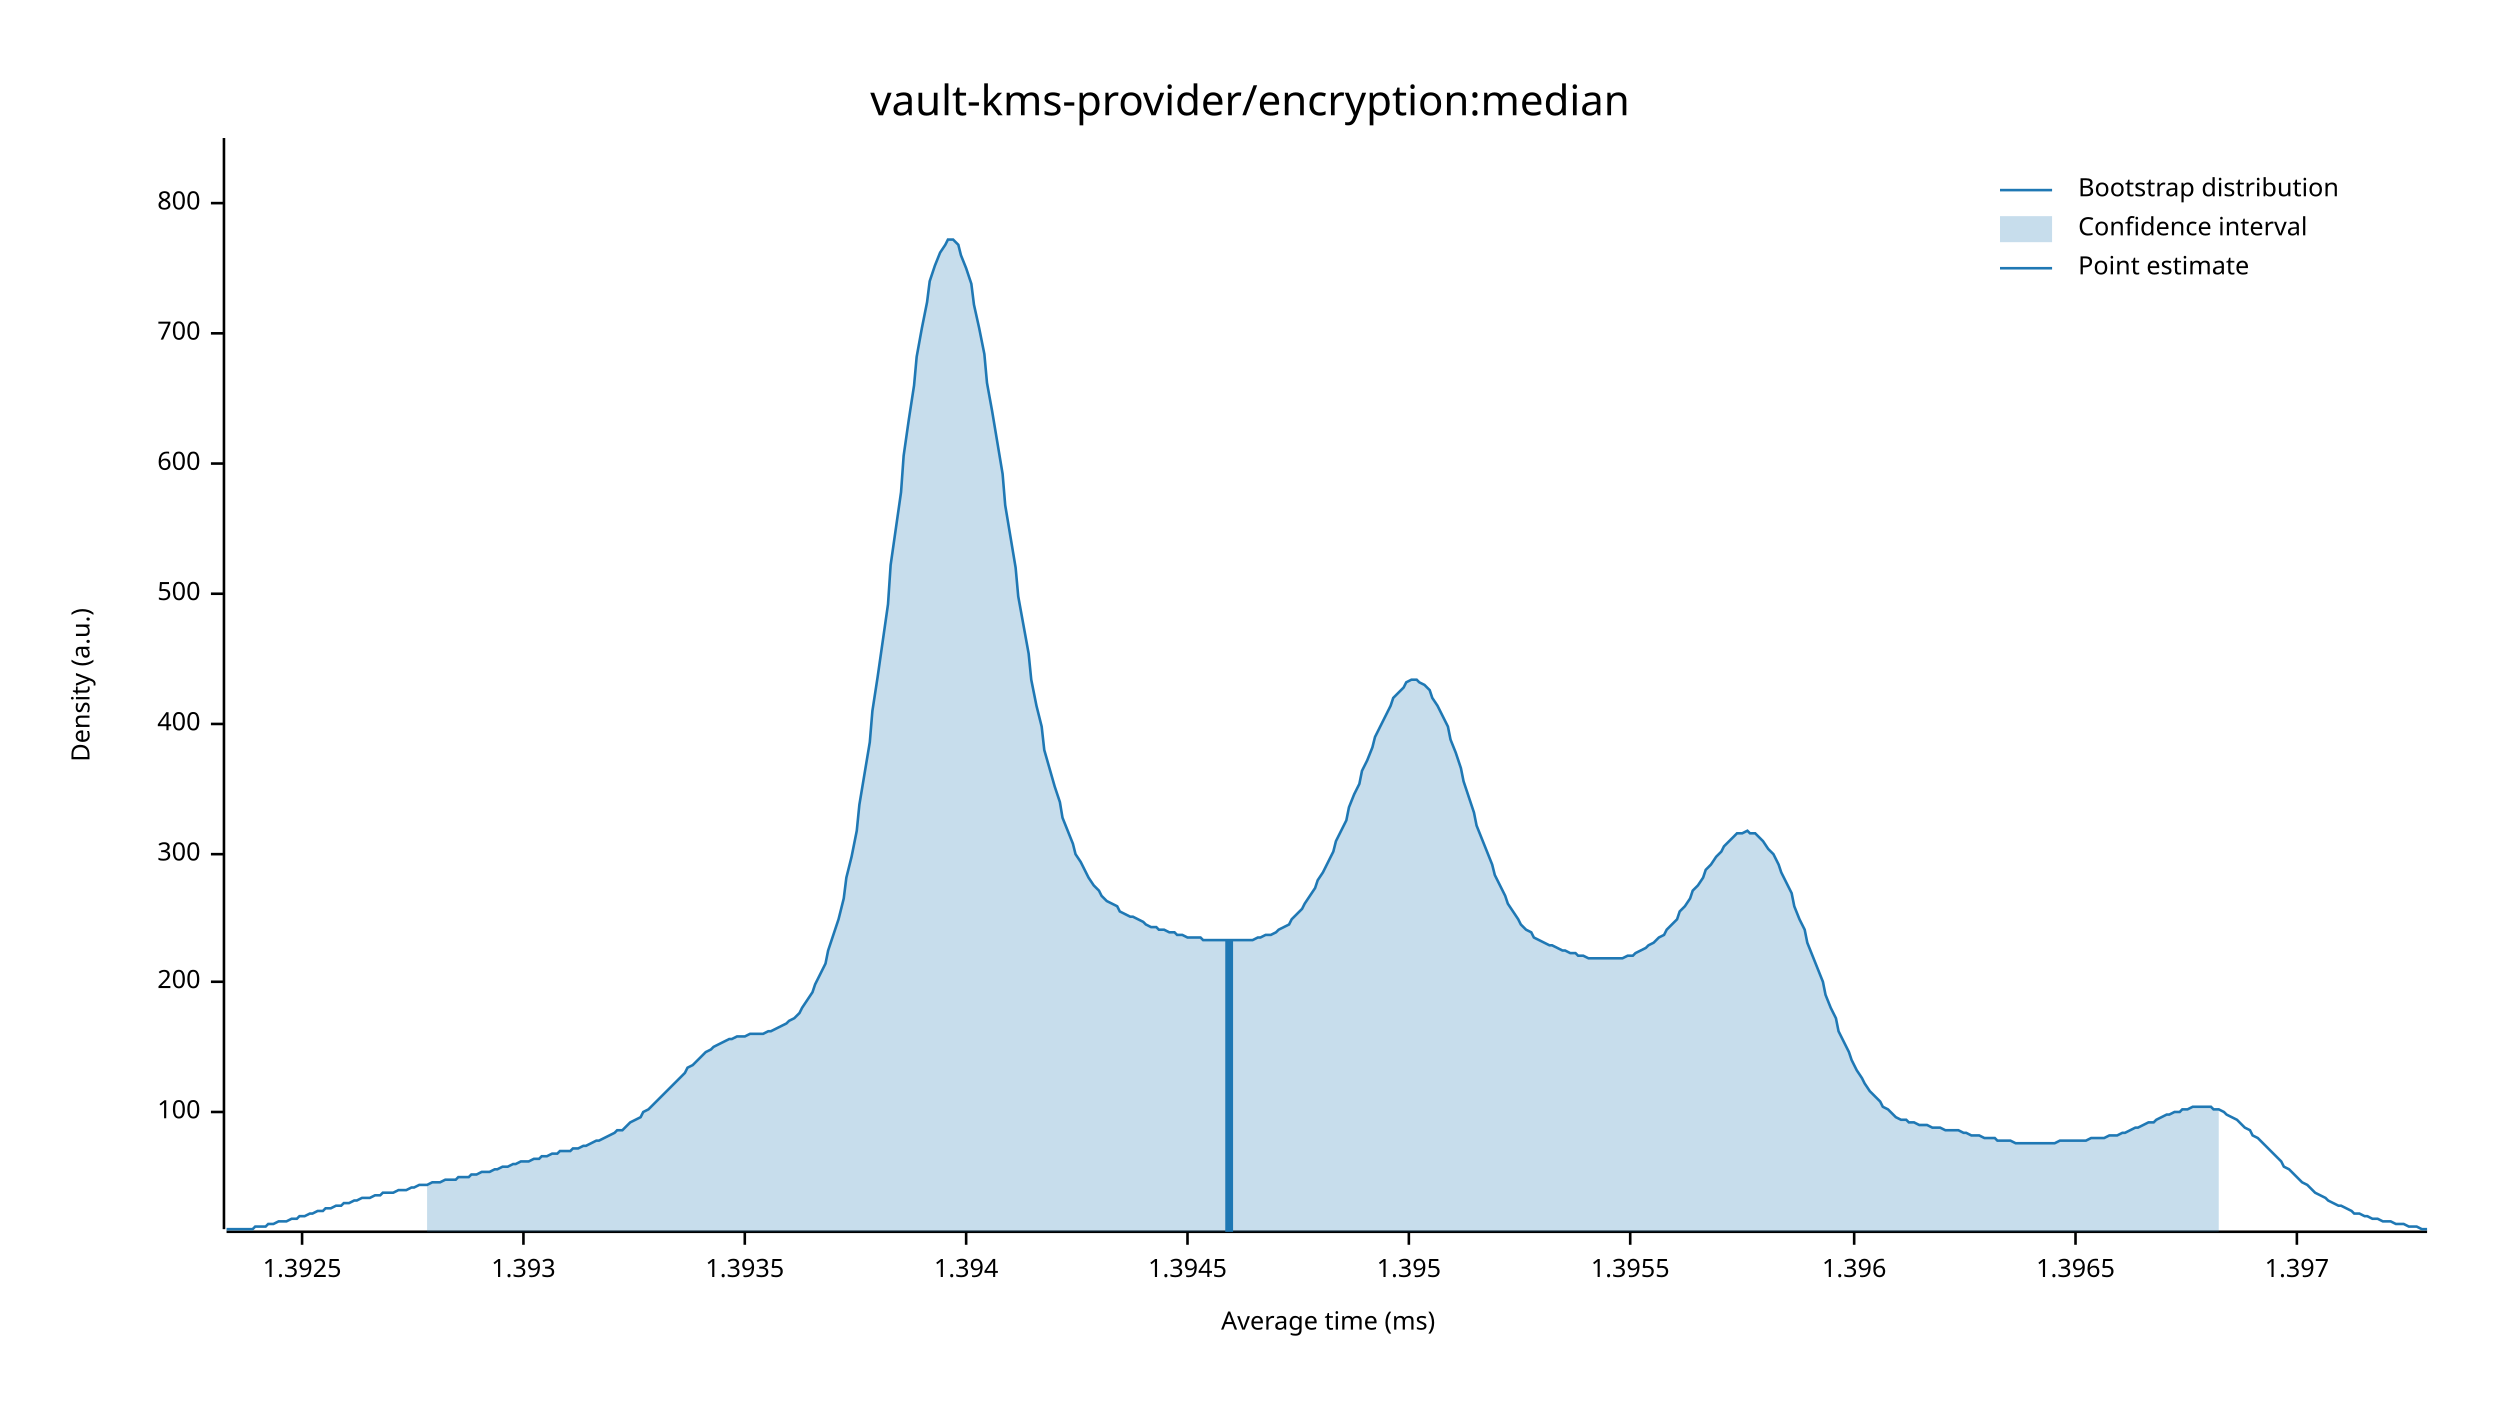
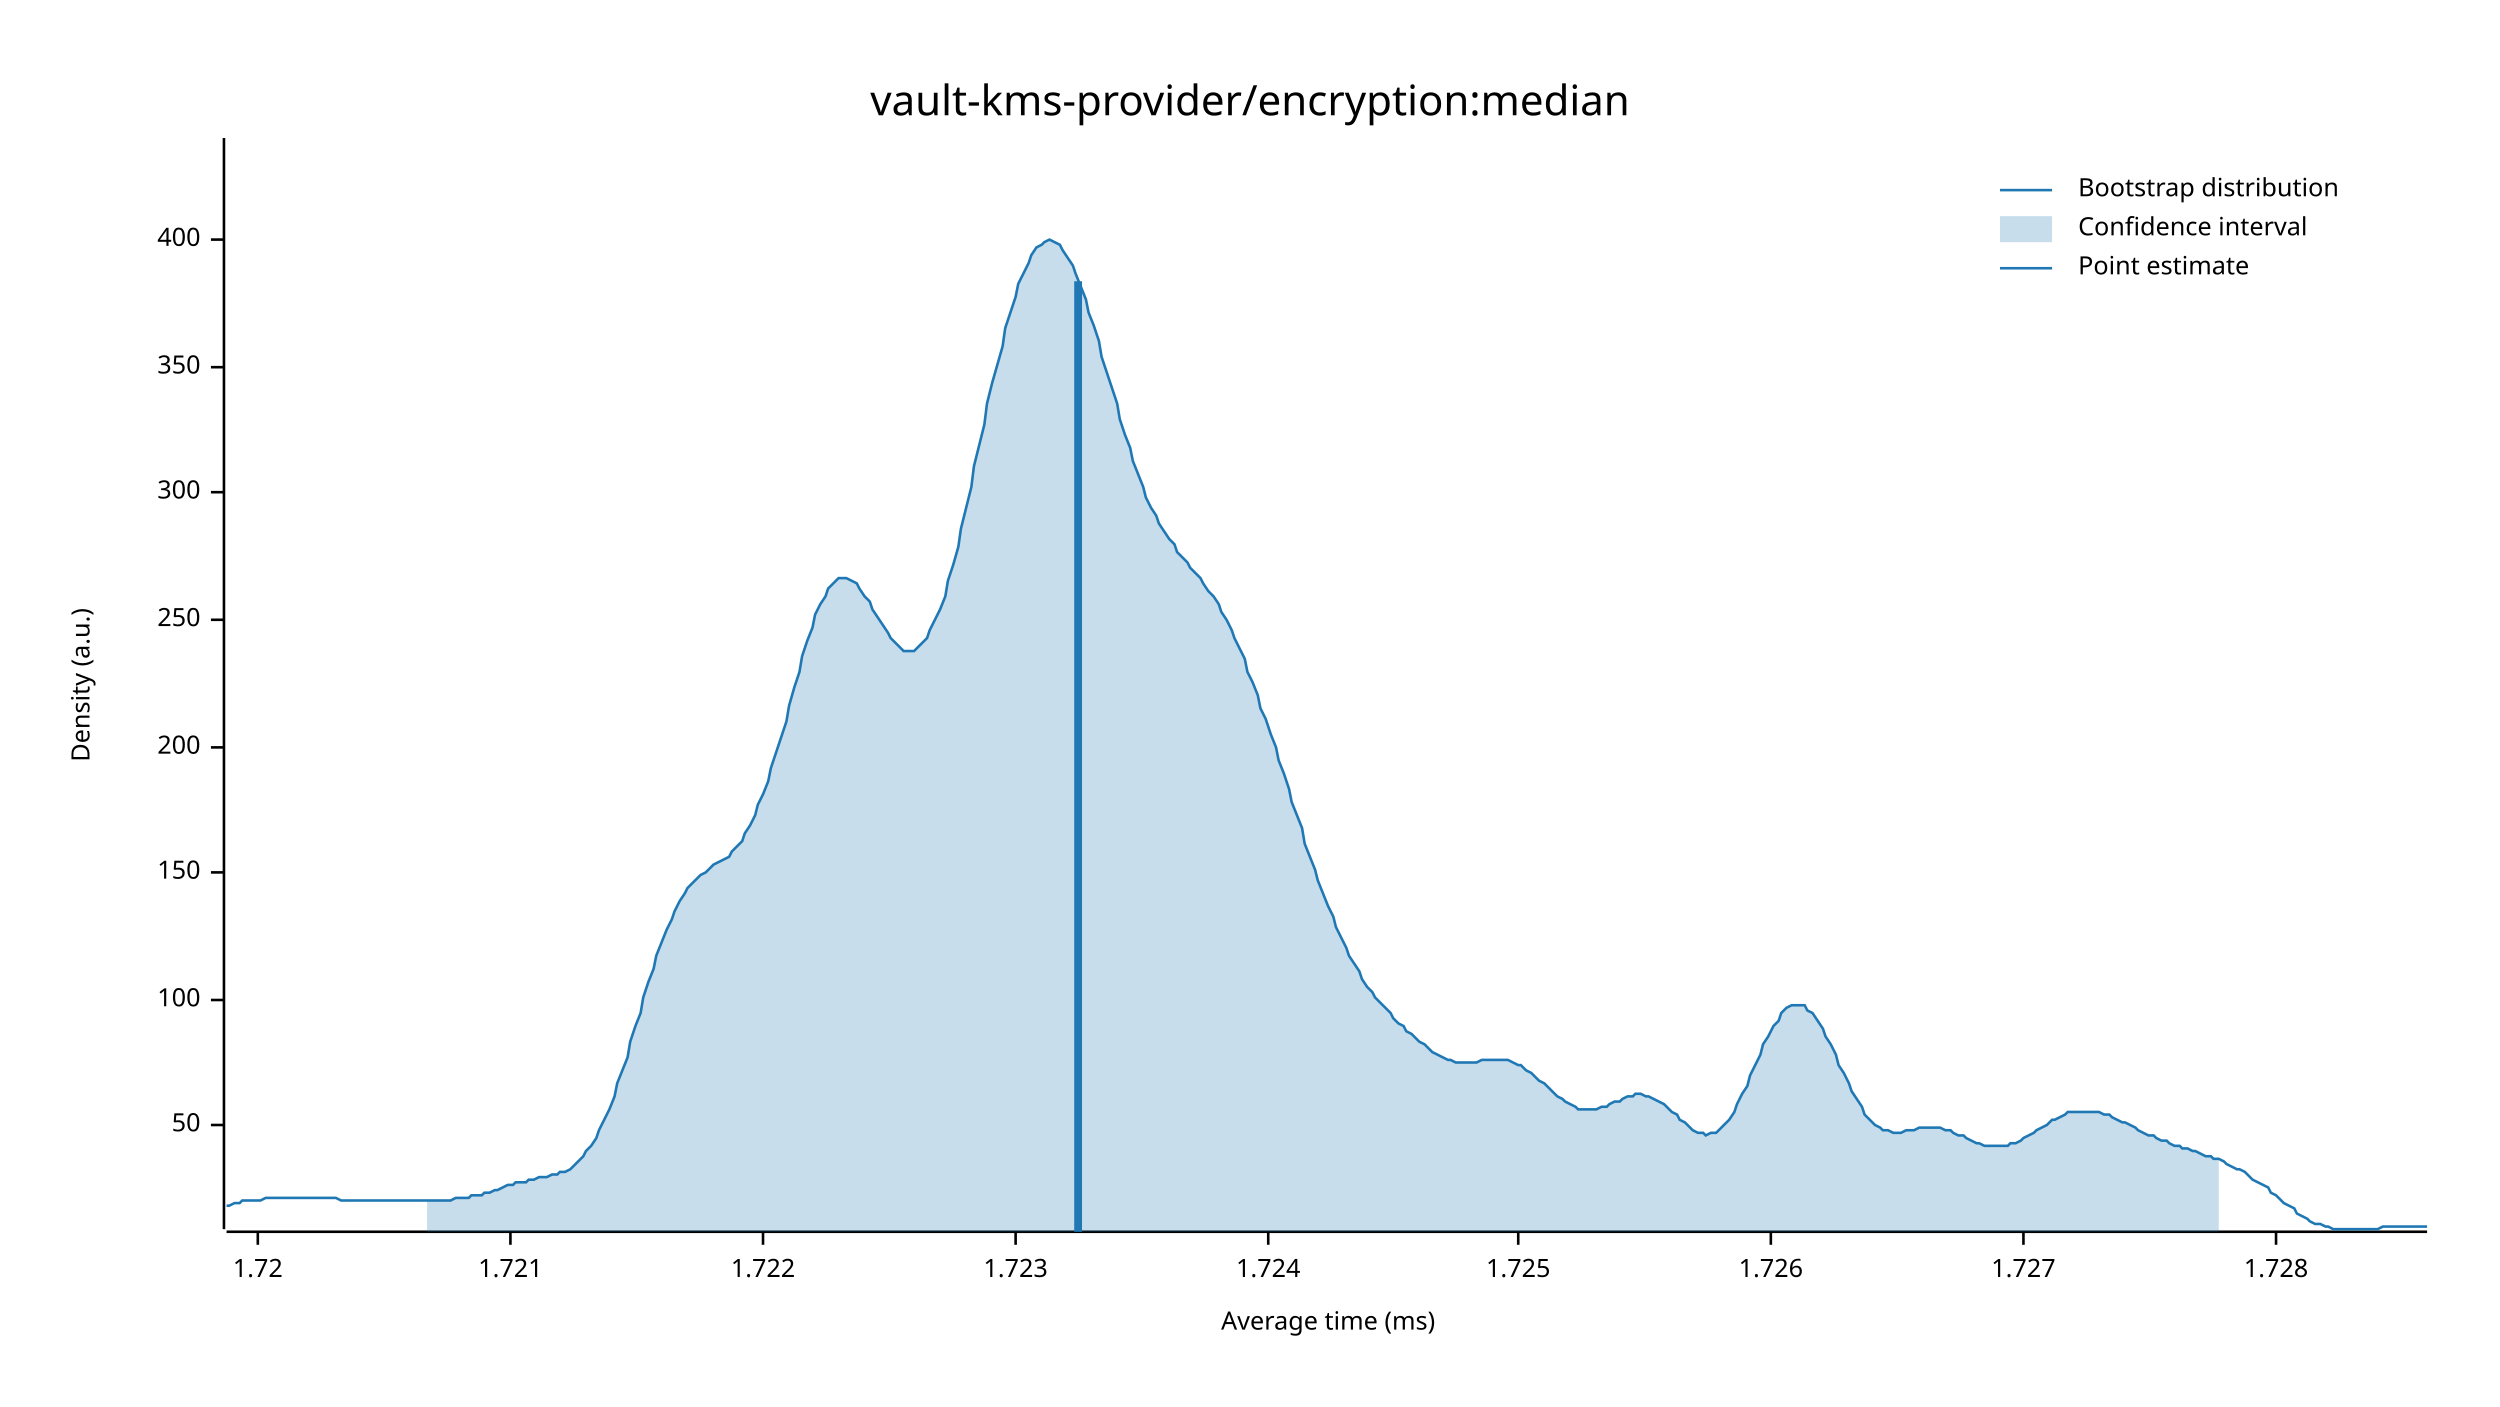
<svg xmlns="http://www.w3.org/2000/svg" width="960" height="540" viewBox="0 0 960 540">
  <text x="480" y="32" dy="0.76em" text-anchor="middle" font-family="sans-serif" font-size="16.129" opacity="1" fill="#000000">
vault-kms-provider/encryption:median
</text>
  <text x="27" y="263" dy="0.76em" text-anchor="middle" font-family="sans-serif" font-size="9.677" opacity="1" fill="#000000" transform="rotate(270, 27, 263)">
Density (a.u.)
</text>
  <text x="510" y="513" dy="-0.5ex" text-anchor="middle" font-family="sans-serif" font-size="9.677" opacity="1" fill="#000000">
Average time (ms)
</text>
  <polyline fill="none" opacity="1" stroke="#000000" stroke-width="1" points="86,53 86,472 " />
-   <text x="77" y="427" dy="0.5ex" text-anchor="end" font-family="sans-serif" font-size="9.677" opacity="1" fill="#000000">
+   <text x="77" y="432" dy="0.5ex" text-anchor="end" font-family="sans-serif" font-size="9.677" opacity="1" fill="#000000">
+ 50
+ </text>
+   <polyline fill="none" opacity="1" stroke="#000000" stroke-width="1" points="81,432 86,432 " />
+   <text x="77" y="384" dy="0.5ex" text-anchor="end" font-family="sans-serif" font-size="9.677" opacity="1" fill="#000000">
100
</text>
-   <polyline fill="none" opacity="1" stroke="#000000" stroke-width="1" points="81,427 86,427 " />
-   <text x="77" y="377" dy="0.5ex" text-anchor="end" font-family="sans-serif" font-size="9.677" opacity="1" fill="#000000">
+   <polyline fill="none" opacity="1" stroke="#000000" stroke-width="1" points="81,384 86,384 " />
+   <text x="77" y="335" dy="0.5ex" text-anchor="end" font-family="sans-serif" font-size="9.677" opacity="1" fill="#000000">
+ 150
+ </text>
+   <polyline fill="none" opacity="1" stroke="#000000" stroke-width="1" points="81,335 86,335 " />
+   <text x="77" y="287" dy="0.5ex" text-anchor="end" font-family="sans-serif" font-size="9.677" opacity="1" fill="#000000">
200
</text>
-   <polyline fill="none" opacity="1" stroke="#000000" stroke-width="1" points="81,377 86,377 " />
-   <text x="77" y="328" dy="0.5ex" text-anchor="end" font-family="sans-serif" font-size="9.677" opacity="1" fill="#000000">
+   <polyline fill="none" opacity="1" stroke="#000000" stroke-width="1" points="81,287 86,287 " />
+   <text x="77" y="238" dy="0.5ex" text-anchor="end" font-family="sans-serif" font-size="9.677" opacity="1" fill="#000000">
+ 250
+ </text>
+   <polyline fill="none" opacity="1" stroke="#000000" stroke-width="1" points="81,238 86,238 " />
+   <text x="77" y="189" dy="0.5ex" text-anchor="end" font-family="sans-serif" font-size="9.677" opacity="1" fill="#000000">
300
</text>
-   <polyline fill="none" opacity="1" stroke="#000000" stroke-width="1" points="81,328 86,328 " />
-   <text x="77" y="278" dy="0.5ex" text-anchor="end" font-family="sans-serif" font-size="9.677" opacity="1" fill="#000000">
+   <polyline fill="none" opacity="1" stroke="#000000" stroke-width="1" points="81,189 86,189 " />
+   <text x="77" y="141" dy="0.5ex" text-anchor="end" font-family="sans-serif" font-size="9.677" opacity="1" fill="#000000">
+ 350
+ </text>
+   <polyline fill="none" opacity="1" stroke="#000000" stroke-width="1" points="81,141 86,141 " />
+   <text x="77" y="92" dy="0.5ex" text-anchor="end" font-family="sans-serif" font-size="9.677" opacity="1" fill="#000000">
400
</text>
-   <polyline fill="none" opacity="1" stroke="#000000" stroke-width="1" points="81,278 86,278 " />
-   <text x="77" y="228" dy="0.5ex" text-anchor="end" font-family="sans-serif" font-size="9.677" opacity="1" fill="#000000">
- 500
+   <polyline fill="none" opacity="1" stroke="#000000" stroke-width="1" points="81,92 86,92 " />
+   <polyline fill="none" opacity="1" stroke="#000000" stroke-width="1" points="87,473 932,473 " />
+   <text x="99" y="483" dy="0.76em" text-anchor="middle" font-family="sans-serif" font-size="9.677" opacity="1" fill="#000000">
+ 1.72
</text>
-   <polyline fill="none" opacity="1" stroke="#000000" stroke-width="1" points="81,228 86,228 " />
-   <text x="77" y="178" dy="0.5ex" text-anchor="end" font-family="sans-serif" font-size="9.677" opacity="1" fill="#000000">
- 600
+   <polyline fill="none" opacity="1" stroke="#000000" stroke-width="1" points="99,473 99,478 " />
+   <text x="196" y="483" dy="0.76em" text-anchor="middle" font-family="sans-serif" font-size="9.677" opacity="1" fill="#000000">
+ 1.721
</text>
-   <polyline fill="none" opacity="1" stroke="#000000" stroke-width="1" points="81,178 86,178 " />
-   <text x="77" y="128" dy="0.5ex" text-anchor="end" font-family="sans-serif" font-size="9.677" opacity="1" fill="#000000">
- 700
+   <polyline fill="none" opacity="1" stroke="#000000" stroke-width="1" points="196,473 196,478 " />
+   <text x="293" y="483" dy="0.76em" text-anchor="middle" font-family="sans-serif" font-size="9.677" opacity="1" fill="#000000">
+ 1.722
</text>
-   <polyline fill="none" opacity="1" stroke="#000000" stroke-width="1" points="81,128 86,128 " />
-   <text x="77" y="78" dy="0.5ex" text-anchor="end" font-family="sans-serif" font-size="9.677" opacity="1" fill="#000000">
- 800
+   <polyline fill="none" opacity="1" stroke="#000000" stroke-width="1" points="293,473 293,478 " />
+   <text x="390" y="483" dy="0.76em" text-anchor="middle" font-family="sans-serif" font-size="9.677" opacity="1" fill="#000000">
+ 1.723
</text>
-   <polyline fill="none" opacity="1" stroke="#000000" stroke-width="1" points="81,78 86,78 " />
-   <polyline fill="none" opacity="1" stroke="#000000" stroke-width="1" points="87,473 932,473 " />
-   <text x="116" y="483" dy="0.76em" text-anchor="middle" font-family="sans-serif" font-size="9.677" opacity="1" fill="#000000">
- 1.3925
+   <polyline fill="none" opacity="1" stroke="#000000" stroke-width="1" points="390,473 390,478 " />
+   <text x="487" y="483" dy="0.76em" text-anchor="middle" font-family="sans-serif" font-size="9.677" opacity="1" fill="#000000">
+ 1.724
</text>
-   <polyline fill="none" opacity="1" stroke="#000000" stroke-width="1" points="116,473 116,478 " />
-   <text x="201" y="483" dy="0.76em" text-anchor="middle" font-family="sans-serif" font-size="9.677" opacity="1" fill="#000000">
- 1.393
+   <polyline fill="none" opacity="1" stroke="#000000" stroke-width="1" points="487,473 487,478 " />
+   <text x="583" y="483" dy="0.76em" text-anchor="middle" font-family="sans-serif" font-size="9.677" opacity="1" fill="#000000">
+ 1.725
</text>
-   <polyline fill="none" opacity="1" stroke="#000000" stroke-width="1" points="201,473 201,478 " />
-   <text x="286" y="483" dy="0.76em" text-anchor="middle" font-family="sans-serif" font-size="9.677" opacity="1" fill="#000000">
- 1.3935
+   <polyline fill="none" opacity="1" stroke="#000000" stroke-width="1" points="583,473 583,478 " />
+   <text x="680" y="483" dy="0.76em" text-anchor="middle" font-family="sans-serif" font-size="9.677" opacity="1" fill="#000000">
+ 1.726
</text>
-   <polyline fill="none" opacity="1" stroke="#000000" stroke-width="1" points="286,473 286,478 " />
-   <text x="371" y="483" dy="0.76em" text-anchor="middle" font-family="sans-serif" font-size="9.677" opacity="1" fill="#000000">
- 1.394
+   <polyline fill="none" opacity="1" stroke="#000000" stroke-width="1" points="680,473 680,478 " />
+   <text x="777" y="483" dy="0.76em" text-anchor="middle" font-family="sans-serif" font-size="9.677" opacity="1" fill="#000000">
+ 1.727
</text>
-   <polyline fill="none" opacity="1" stroke="#000000" stroke-width="1" points="371,473 371,478 " />
-   <text x="456" y="483" dy="0.76em" text-anchor="middle" font-family="sans-serif" font-size="9.677" opacity="1" fill="#000000">
- 1.3945
+   <polyline fill="none" opacity="1" stroke="#000000" stroke-width="1" points="777,473 777,478 " />
+   <text x="874" y="483" dy="0.76em" text-anchor="middle" font-family="sans-serif" font-size="9.677" opacity="1" fill="#000000">
+ 1.728
</text>
-   <polyline fill="none" opacity="1" stroke="#000000" stroke-width="1" points="456,473 456,478 " />
-   <text x="541" y="483" dy="0.76em" text-anchor="middle" font-family="sans-serif" font-size="9.677" opacity="1" fill="#000000">
- 1.395
- </text>
-   <polyline fill="none" opacity="1" stroke="#000000" stroke-width="1" points="541,473 541,478 " />
-   <text x="626" y="483" dy="0.76em" text-anchor="middle" font-family="sans-serif" font-size="9.677" opacity="1" fill="#000000">
- 1.3955
- </text>
-   <polyline fill="none" opacity="1" stroke="#000000" stroke-width="1" points="626,473 626,478 " />
-   <text x="712" y="483" dy="0.76em" text-anchor="middle" font-family="sans-serif" font-size="9.677" opacity="1" fill="#000000">
- 1.396
- </text>
-   <polyline fill="none" opacity="1" stroke="#000000" stroke-width="1" points="712,473 712,478 " />
-   <text x="797" y="483" dy="0.76em" text-anchor="middle" font-family="sans-serif" font-size="9.677" opacity="1" fill="#000000">
- 1.3965
- </text>
-   <polyline fill="none" opacity="1" stroke="#000000" stroke-width="1" points="797,473 797,478 " />
-   <text x="882" y="483" dy="0.76em" text-anchor="middle" font-family="sans-serif" font-size="9.677" opacity="1" fill="#000000">
- 1.397
- </text>
-   <polyline fill="none" opacity="1" stroke="#000000" stroke-width="1" points="882,473 882,478 " />
-   <polyline fill="none" opacity="1" stroke="#1F78B4" stroke-width="1" points="87,472 88,472 90,472 92,472 93,472 95,472 97,472 98,471 100,471 102,471 103,470 105,470 107,469 109,469 110,469 112,468 114,468 115,467 117,467 119,466 120,466 122,465 124,465 125,464 127,464 129,463 131,463 132,462 134,462 136,461 137,461 139,460 141,460 142,460 144,459 146,459 147,458 149,458 151,458 153,457 154,457 156,457 158,456 159,456 161,455 163,455 164,455 166,454 168,454 169,454 171,453 173,453 175,453 176,452 178,452 180,452 181,451 183,451 185,450 186,450 188,450 190,449 191,449 193,448 195,448 197,447 198,447 200,446 202,446 203,446 205,445 207,445 208,444 210,444 212,443 214,443 215,442 217,442 219,442 220,441 222,441 224,440 225,440 227,439 229,438 230,438 232,437 234,436 236,435 237,434 239,434 241,432 242,431 244,430 246,429 247,427 249,426 251,424 252,423 254,421 256,419 258,417 259,416 261,414 263,412 264,410 266,409 268,407 269,406 271,404 273,403 274,402 276,401 278,400 280,399 281,399 283,398 285,398 286,398 288,397 290,397 291,397 293,397 295,396 296,396 298,395 300,394 302,393 303,392 305,391 307,389 308,387 310,384 312,381 313,378 315,374 317,370 318,365 320,359 322,353 324,345 325,337 327,329 329,319 330,309 332,297 334,285 335,273 337,260 339,246 341,232 342,217 344,203 346,189 347,175 349,161 351,148 352,137 354,126 356,116 357,108 359,102 361,97 363,94 364,92 366,92 368,94 369,98 371,103 373,109 374,117 376,126 378,136 379,147 381,158 383,170 385,182 386,194 388,206 390,218 391,229 393,240 395,251 396,261 398,271 400,279 401,288 403,295 405,302 407,308 408,314 410,319 412,324 413,328 415,331 417,335 418,337 420,340 422,342 423,344 425,346 427,347 429,348 430,350 432,351 434,352 435,352 437,353 439,354 440,355 442,356 444,356 445,357 447,357 449,358 451,358 452,359 454,359 456,360 457,360 459,360 461,360 462,361 464,361 466,361 468,361 469,361 471,361 473,361 474,361 476,361 478,361 479,361 481,361 483,360 484,360 486,359 488,359 490,358 491,357 493,356 495,355 496,353 498,351 500,349 501,347 503,344 505,341 506,338 508,335 510,331 512,327 513,323 515,319 517,315 518,310 520,305 522,301 523,296 525,292 527,287 528,283 530,279 532,275 534,271 535,268 537,266 539,264 540,262 542,261 544,261 545,262 547,263 549,265 550,268 552,271 554,275 556,279 557,284 559,289 561,295 562,300 564,306 566,312 567,317 569,322 571,327 573,332 574,336 576,340 578,344 579,347 581,350 583,353 584,355 586,357 588,358 589,360 591,361 593,362 595,363 596,363 598,364 600,365 601,365 603,366 605,366 606,367 608,367 610,368 611,368 613,368 615,368 617,368 618,368 620,368 622,368 623,368 625,367 627,367 628,366 630,365 632,364 633,363 635,362 637,360 639,359 640,357 642,355 644,353 645,350 647,348 649,345 650,342 652,340 654,337 655,334 657,332 659,329 661,327 662,325 664,323 666,321 667,320 669,320 671,319 672,320 674,320 676,322 677,323 679,326 681,328 683,332 684,335 686,339 688,343 689,348 691,353 693,357 694,362 696,367 698,372 700,377 701,382 703,387 705,391 706,396 708,400 710,404 711,407 713,411 715,414 716,416 718,419 720,421 722,423 723,425 725,426 727,428 728,429 730,430 732,430 733,431 735,431 737,432 738,432 740,432 742,433 744,433 745,433 747,434 749,434 750,434 752,434 754,435 755,435 757,436 759,436 760,436 762,437 764,437 766,437 767,438 769,438 771,438 772,438 774,439 776,439 777,439 779,439 781,439 782,439 784,439 786,439 788,439 789,439 791,438 793,438 794,438 796,438 798,438 799,438 801,438 803,437 804,437 806,437 808,437 810,436 811,436 813,436 815,435 816,435 818,434 820,433 821,433 823,432 825,431 827,431 828,430 830,429 832,428 833,428 835,427 837,427 838,426 840,426 842,425 843,425 845,425 847,425 849,425 850,426 852,426 854,427 855,428 857,429 859,430 860,431 862,433 864,434 865,436 867,437 869,439 871,441 872,442 874,444 876,446 877,448 879,449 881,451 882,452 884,454 886,455 887,456 889,458 891,459 893,460 894,461 896,462 898,463 899,463 901,464 903,465 904,466 906,466 908,467 909,467 911,468 913,468 915,469 916,469 918,469 920,470 921,470 923,470 925,471 926,471 928,471 930,472 932,472 " />
-   <polygon opacity="0.25" fill="#1F78B4" points="164,455 166,454 168,454 169,454 171,453 173,453 175,453 176,452 178,452 180,452 181,451 183,451 185,450 186,450 188,450 190,449 191,449 193,448 195,448 197,447 198,447 200,446 202,446 203,446 205,445 207,445 208,444 210,444 212,443 214,443 215,442 217,442 219,442 220,441 222,441 224,440 225,440 227,439 229,438 230,438 232,437 234,436 236,435 237,434 239,434 241,432 242,431 244,430 246,429 247,427 249,426 251,424 252,423 254,421 256,419 258,417 259,416 261,414 263,412 264,410 266,409 268,407 269,406 271,404 273,403 274,402 276,401 278,400 280,399 281,399 283,398 285,398 286,398 288,397 290,397 291,397 293,397 295,396 296,396 298,395 300,394 302,393 303,392 305,391 307,389 308,387 310,384 312,381 313,378 315,374 317,370 318,365 320,359 322,353 324,345 325,337 327,329 329,319 330,309 332,297 334,285 335,273 337,260 339,246 341,232 342,217 344,203 346,189 347,175 349,161 351,148 352,137 354,126 356,116 357,108 359,102 361,97 363,94 364,92 366,92 368,94 369,98 371,103 373,109 374,117 376,126 378,136 379,147 381,158 383,170 385,182 386,194 388,206 390,218 391,229 393,240 395,251 396,261 398,271 400,279 401,288 403,295 405,302 407,308 408,314 410,319 412,324 413,328 415,331 417,335 418,337 420,340 422,342 423,344 425,346 427,347 429,348 430,350 432,351 434,352 435,352 437,353 439,354 440,355 442,356 444,356 445,357 447,357 449,358 451,358 452,359 454,359 456,360 457,360 459,360 461,360 462,361 464,361 466,361 468,361 469,361 471,361 473,361 474,361 476,361 478,361 479,361 481,361 483,360 484,360 486,359 488,359 490,358 491,357 493,356 495,355 496,353 498,351 500,349 501,347 503,344 505,341 506,338 508,335 510,331 512,327 513,323 515,319 517,315 518,310 520,305 522,301 523,296 525,292 527,287 528,283 530,279 532,275 534,271 535,268 537,266 539,264 540,262 542,261 544,261 545,262 547,263 549,265 550,268 552,271 554,275 556,279 557,284 559,289 561,295 562,300 564,306 566,312 567,317 569,322 571,327 573,332 574,336 576,340 578,344 579,347 581,350 583,353 584,355 586,357 588,358 589,360 591,361 593,362 595,363 596,363 598,364 600,365 601,365 603,366 605,366 606,367 608,367 610,368 611,368 613,368 615,368 617,368 618,368 620,368 622,368 623,368 625,367 627,367 628,366 630,365 632,364 633,363 635,362 637,360 639,359 640,357 642,355 644,353 645,350 647,348 649,345 650,342 652,340 654,337 655,334 657,332 659,329 661,327 662,325 664,323 666,321 667,320 669,320 671,319 672,320 674,320 676,322 677,323 679,326 681,328 683,332 684,335 686,339 688,343 689,348 691,353 693,357 694,362 696,367 698,372 700,377 701,382 703,387 705,391 706,396 708,400 710,404 711,407 713,411 715,414 716,416 718,419 720,421 722,423 723,425 725,426 727,428 728,429 730,430 732,430 733,431 735,431 737,432 738,432 740,432 742,433 744,433 745,433 747,434 749,434 750,434 752,434 754,435 755,435 757,436 759,436 760,436 762,437 764,437 766,437 767,438 769,438 771,438 772,438 774,439 776,439 777,439 779,439 781,439 782,439 784,439 786,439 788,439 789,439 791,438 793,438 794,438 796,438 798,438 799,438 801,438 803,437 804,437 806,437 808,437 810,436 811,436 813,436 815,435 816,435 818,434 820,433 821,433 823,432 825,431 827,431 828,430 830,429 832,428 833,428 835,427 837,427 838,426 840,426 842,425 843,425 845,425 847,425 849,425 850,426 852,426 852,473 164,473 " />
-   <polyline fill="none" opacity="1" stroke="#1F78B4" stroke-width="3" points="472,473 472,361 " />
+   <polyline fill="none" opacity="1" stroke="#000000" stroke-width="1" points="874,473 874,478 " />
+   <polyline fill="none" opacity="1" stroke="#1F78B4" stroke-width="1" points="87,463 88,463 90,462 92,462 93,461 95,461 97,461 98,461 100,461 102,460 103,460 105,460 107,460 109,460 110,460 112,460 114,460 115,460 117,460 119,460 120,460 122,460 124,460 125,460 127,460 129,460 131,461 132,461 134,461 136,461 137,461 139,461 141,461 142,461 144,461 146,461 147,461 149,461 151,461 153,461 154,461 156,461 158,461 159,461 161,461 163,461 164,461 166,461 168,461 169,461 171,461 173,461 175,460 176,460 178,460 180,460 181,459 183,459 185,459 186,458 188,458 190,457 191,457 193,456 195,455 197,455 198,454 200,454 202,454 203,453 205,453 207,452 208,452 210,452 212,451 214,451 215,450 217,450 219,449 220,448 222,446 224,444 225,442 227,440 229,437 230,434 232,430 234,426 236,421 237,416 239,411 241,406 242,400 244,394 246,389 247,383 249,377 251,372 252,367 254,362 256,357 258,353 259,350 261,346 263,343 264,341 266,339 268,337 269,336 271,335 273,333 274,332 276,331 278,330 280,329 281,327 283,325 285,323 286,320 288,317 290,313 291,309 293,305 295,300 296,295 298,289 300,283 302,277 303,271 305,264 307,258 308,252 310,246 312,241 313,236 315,232 317,229 318,226 320,224 322,222 324,222 325,222 327,223 329,224 330,226 332,229 334,231 335,234 337,237 339,240 341,243 342,245 344,247 346,249 347,250 349,250 351,250 352,249 354,247 356,245 357,242 359,238 361,234 363,229 364,223 366,217 368,210 369,203 371,195 373,187 374,179 376,171 378,163 379,155 381,147 383,140 385,133 386,126 388,120 390,114 391,109 393,105 395,101 396,98 398,95 400,94 401,93 403,92 405,93 407,94 408,96 410,99 412,102 413,105 415,110 417,115 418,120 420,125 422,131 423,137 425,143 427,149 429,155 430,161 432,167 434,172 435,177 437,182 439,187 440,191 442,195 444,198 445,201 447,204 449,207 451,209 452,212 454,214 456,216 457,218 459,220 461,222 462,224 464,227 466,229 468,232 469,235 471,238 473,242 474,245 476,249 478,253 479,258 481,262 483,267 484,272 486,276 488,282 490,287 491,292 493,297 495,303 496,308 498,313 500,318 501,324 503,329 505,334 506,338 508,343 510,348 512,352 513,356 515,360 517,364 518,367 520,370 522,373 523,376 525,379 527,381 528,383 530,385 532,387 534,389 535,391 537,393 539,394 540,396 542,397 544,399 545,400 547,401 549,403 550,404 552,405 554,406 556,407 557,407 559,408 561,408 562,408 564,408 566,408 567,408 569,407 571,407 573,407 574,407 576,407 578,407 579,407 581,408 583,409 584,409 586,411 588,412 589,413 591,415 593,416 595,418 596,419 598,421 600,422 601,423 603,424 605,425 606,426 608,426 610,426 611,426 613,426 615,425 617,425 618,424 620,423 622,423 623,422 625,421 627,421 628,420 630,420 632,421 633,421 635,422 637,423 639,424 640,425 642,427 644,428 645,430 647,431 649,433 650,434 652,435 654,435 655,436 657,435 659,435 661,433 662,432 664,430 666,427 667,424 669,420 671,417 672,413 674,409 676,405 677,401 679,398 681,394 683,392 684,389 686,387 688,386 689,386 691,386 693,386 694,388 696,389 698,392 700,395 701,398 703,401 705,405 706,409 708,412 710,416 711,419 713,422 715,425 716,428 718,430 720,432 722,433 723,434 725,434 727,435 728,435 730,435 732,434 733,434 735,434 737,433 738,433 740,433 742,433 744,433 745,433 747,434 749,434 750,435 752,436 754,436 755,437 757,438 759,439 760,439 762,440 764,440 766,440 767,440 769,440 771,440 772,439 774,439 776,438 777,437 779,436 781,435 782,434 784,433 786,432 788,430 789,430 791,429 793,428 794,427 796,427 798,427 799,427 801,427 803,427 804,427 806,427 808,428 810,428 811,429 813,430 815,431 816,431 818,432 820,433 821,434 823,435 825,436 827,436 828,437 830,438 832,438 833,439 835,440 837,440 838,441 840,441 842,442 843,442 845,443 847,444 849,444 850,445 852,445 854,446 855,447 857,448 859,449 860,449 862,450 864,452 865,453 867,454 869,455 871,456 872,458 874,459 876,461 877,462 879,463 881,464 882,466 884,467 886,468 887,469 889,470 891,470 893,471 894,471 896,472 898,472 899,472 901,472 903,472 904,472 906,472 908,472 909,472 911,472 913,472 915,471 916,471 918,471 920,471 921,471 923,471 925,471 926,471 928,471 930,471 932,471 " />
+   <polygon opacity="0.25" fill="#1F78B4" points="164,461 166,461 168,461 169,461 171,461 173,461 175,460 176,460 178,460 180,460 181,459 183,459 185,459 186,458 188,458 190,457 191,457 193,456 195,455 197,455 198,454 200,454 202,454 203,453 205,453 207,452 208,452 210,452 212,451 214,451 215,450 217,450 219,449 220,448 222,446 224,444 225,442 227,440 229,437 230,434 232,430 234,426 236,421 237,416 239,411 241,406 242,400 244,394 246,389 247,383 249,377 251,372 252,367 254,362 256,357 258,353 259,350 261,346 263,343 264,341 266,339 268,337 269,336 271,335 273,333 274,332 276,331 278,330 280,329 281,327 283,325 285,323 286,320 288,317 290,313 291,309 293,305 295,300 296,295 298,289 300,283 302,277 303,271 305,264 307,258 308,252 310,246 312,241 313,236 315,232 317,229 318,226 320,224 322,222 324,222 325,222 327,223 329,224 330,226 332,229 334,231 335,234 337,237 339,240 341,243 342,245 344,247 346,249 347,250 349,250 351,250 352,249 354,247 356,245 357,242 359,238 361,234 363,229 364,223 366,217 368,210 369,203 371,195 373,187 374,179 376,171 378,163 379,155 381,147 383,140 385,133 386,126 388,120 390,114 391,109 393,105 395,101 396,98 398,95 400,94 401,93 403,92 405,93 407,94 408,96 410,99 412,102 413,105 415,110 417,115 418,120 420,125 422,131 423,137 425,143 427,149 429,155 430,161 432,167 434,172 435,177 437,182 439,187 440,191 442,195 444,198 445,201 447,204 449,207 451,209 452,212 454,214 456,216 457,218 459,220 461,222 462,224 464,227 466,229 468,232 469,235 471,238 473,242 474,245 476,249 478,253 479,258 481,262 483,267 484,272 486,276 488,282 490,287 491,292 493,297 495,303 496,308 498,313 500,318 501,324 503,329 505,334 506,338 508,343 510,348 512,352 513,356 515,360 517,364 518,367 520,370 522,373 523,376 525,379 527,381 528,383 530,385 532,387 534,389 535,391 537,393 539,394 540,396 542,397 544,399 545,400 547,401 549,403 550,404 552,405 554,406 556,407 557,407 559,408 561,408 562,408 564,408 566,408 567,408 569,407 571,407 573,407 574,407 576,407 578,407 579,407 581,408 583,409 584,409 586,411 588,412 589,413 591,415 593,416 595,418 596,419 598,421 600,422 601,423 603,424 605,425 606,426 608,426 610,426 611,426 613,426 615,425 617,425 618,424 620,423 622,423 623,422 625,421 627,421 628,420 630,420 632,421 633,421 635,422 637,423 639,424 640,425 642,427 644,428 645,430 647,431 649,433 650,434 652,435 654,435 655,436 657,435 659,435 661,433 662,432 664,430 666,427 667,424 669,420 671,417 672,413 674,409 676,405 677,401 679,398 681,394 683,392 684,389 686,387 688,386 689,386 691,386 693,386 694,388 696,389 698,392 700,395 701,398 703,401 705,405 706,409 708,412 710,416 711,419 713,422 715,425 716,428 718,430 720,432 722,433 723,434 725,434 727,435 728,435 730,435 732,434 733,434 735,434 737,433 738,433 740,433 742,433 744,433 745,433 747,434 749,434 750,435 752,436 754,436 755,437 757,438 759,439 760,439 762,440 764,440 766,440 767,440 769,440 771,440 772,439 774,439 776,438 777,437 779,436 781,435 782,434 784,433 786,432 788,430 789,430 791,429 793,428 794,427 796,427 798,427 799,427 801,427 803,427 804,427 806,427 808,428 810,428 811,429 813,430 815,431 816,431 818,432 820,433 821,434 823,435 825,436 827,436 828,437 830,438 832,438 833,439 835,440 837,440 838,441 840,441 842,442 843,442 845,443 847,444 849,444 850,445 852,445 852,473 164,473 " />
+   <polyline fill="none" opacity="1" stroke="#1F78B4" stroke-width="3" points="414,473 414,108 " />
  <text x="798" y="68" dy="0.76em" text-anchor="start" font-family="sans-serif" font-size="9.677" opacity="1" fill="#000000">
Bootstrap distribution
</text>
  <text x="798" y="83" dy="0.76em" text-anchor="start" font-family="sans-serif" font-size="9.677" opacity="1" fill="#000000">
Confidence interval
</text>
  <text x="798" y="98" dy="0.76em" text-anchor="start" font-family="sans-serif" font-size="9.677" opacity="1" fill="#000000">
Point estimate
</text>
  <polyline fill="none" opacity="1" stroke="#1F78B4" stroke-width="1" points="768,73 788,73 " />
  <rect x="768" y="83" width="20" height="10" opacity="0.25" fill="#1F78B4" stroke="none" />
  <polyline fill="none" opacity="1" stroke="#1F78B4" stroke-width="1" points="768,103 788,103 " />
</svg>
